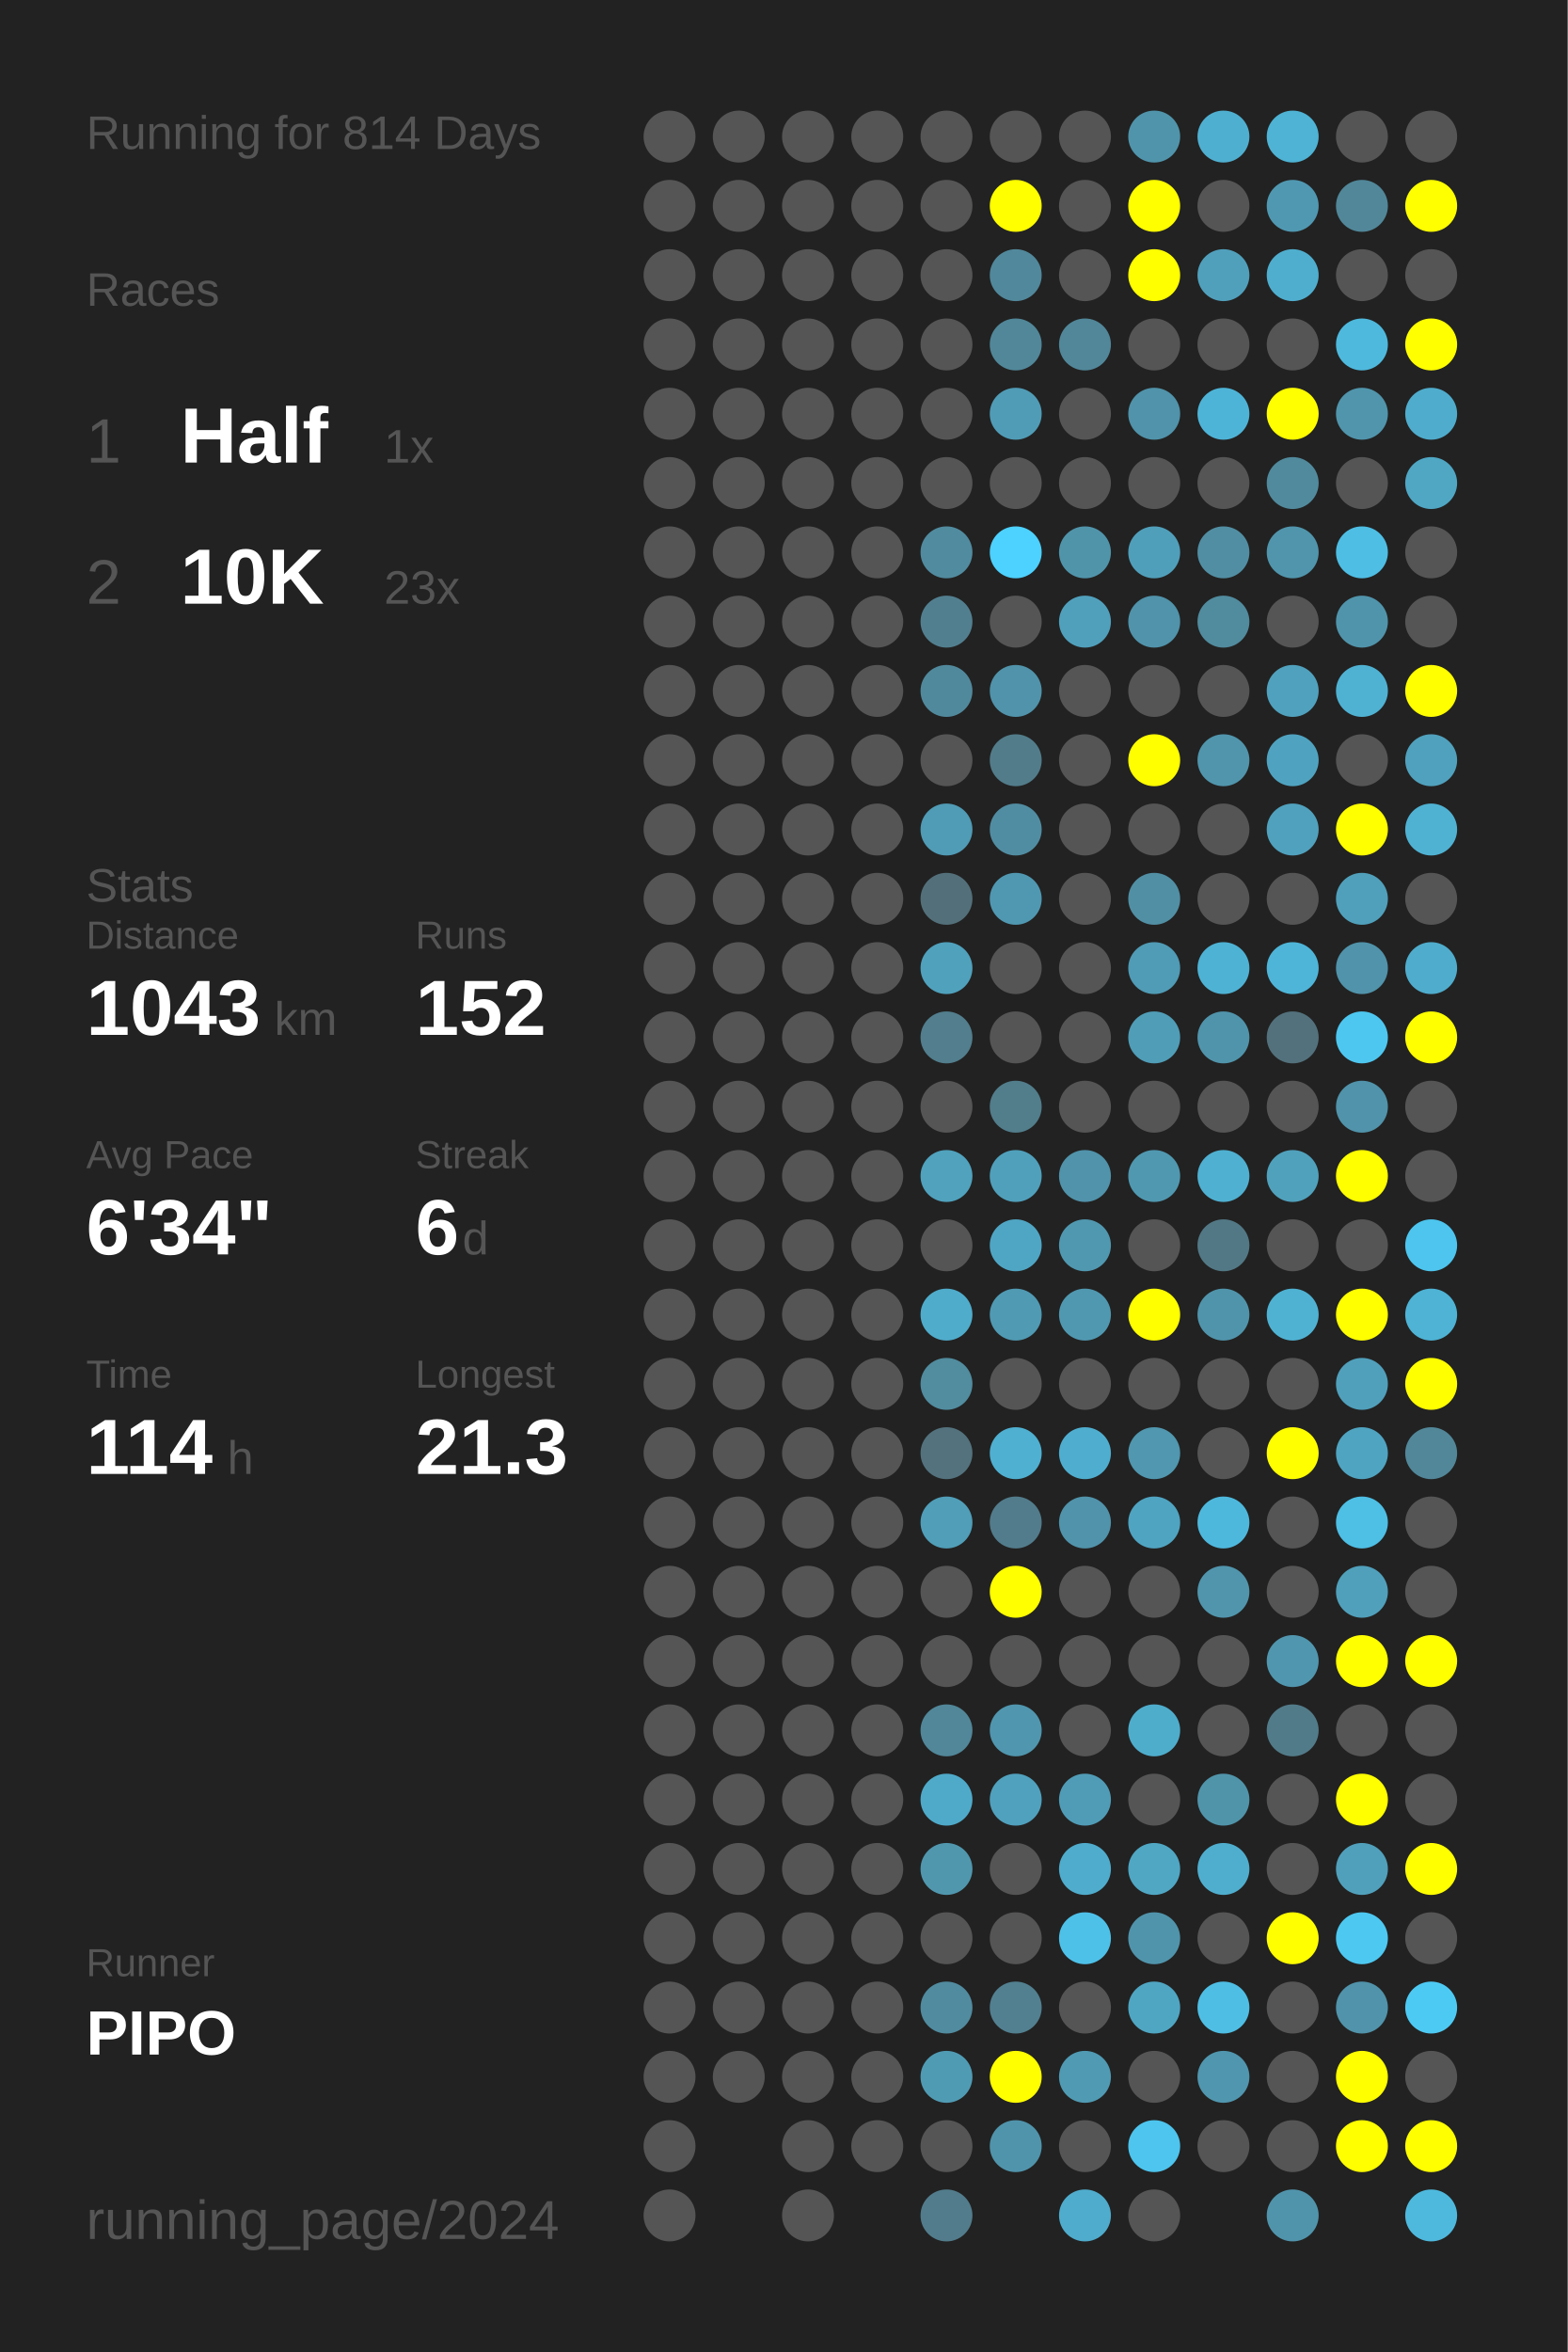
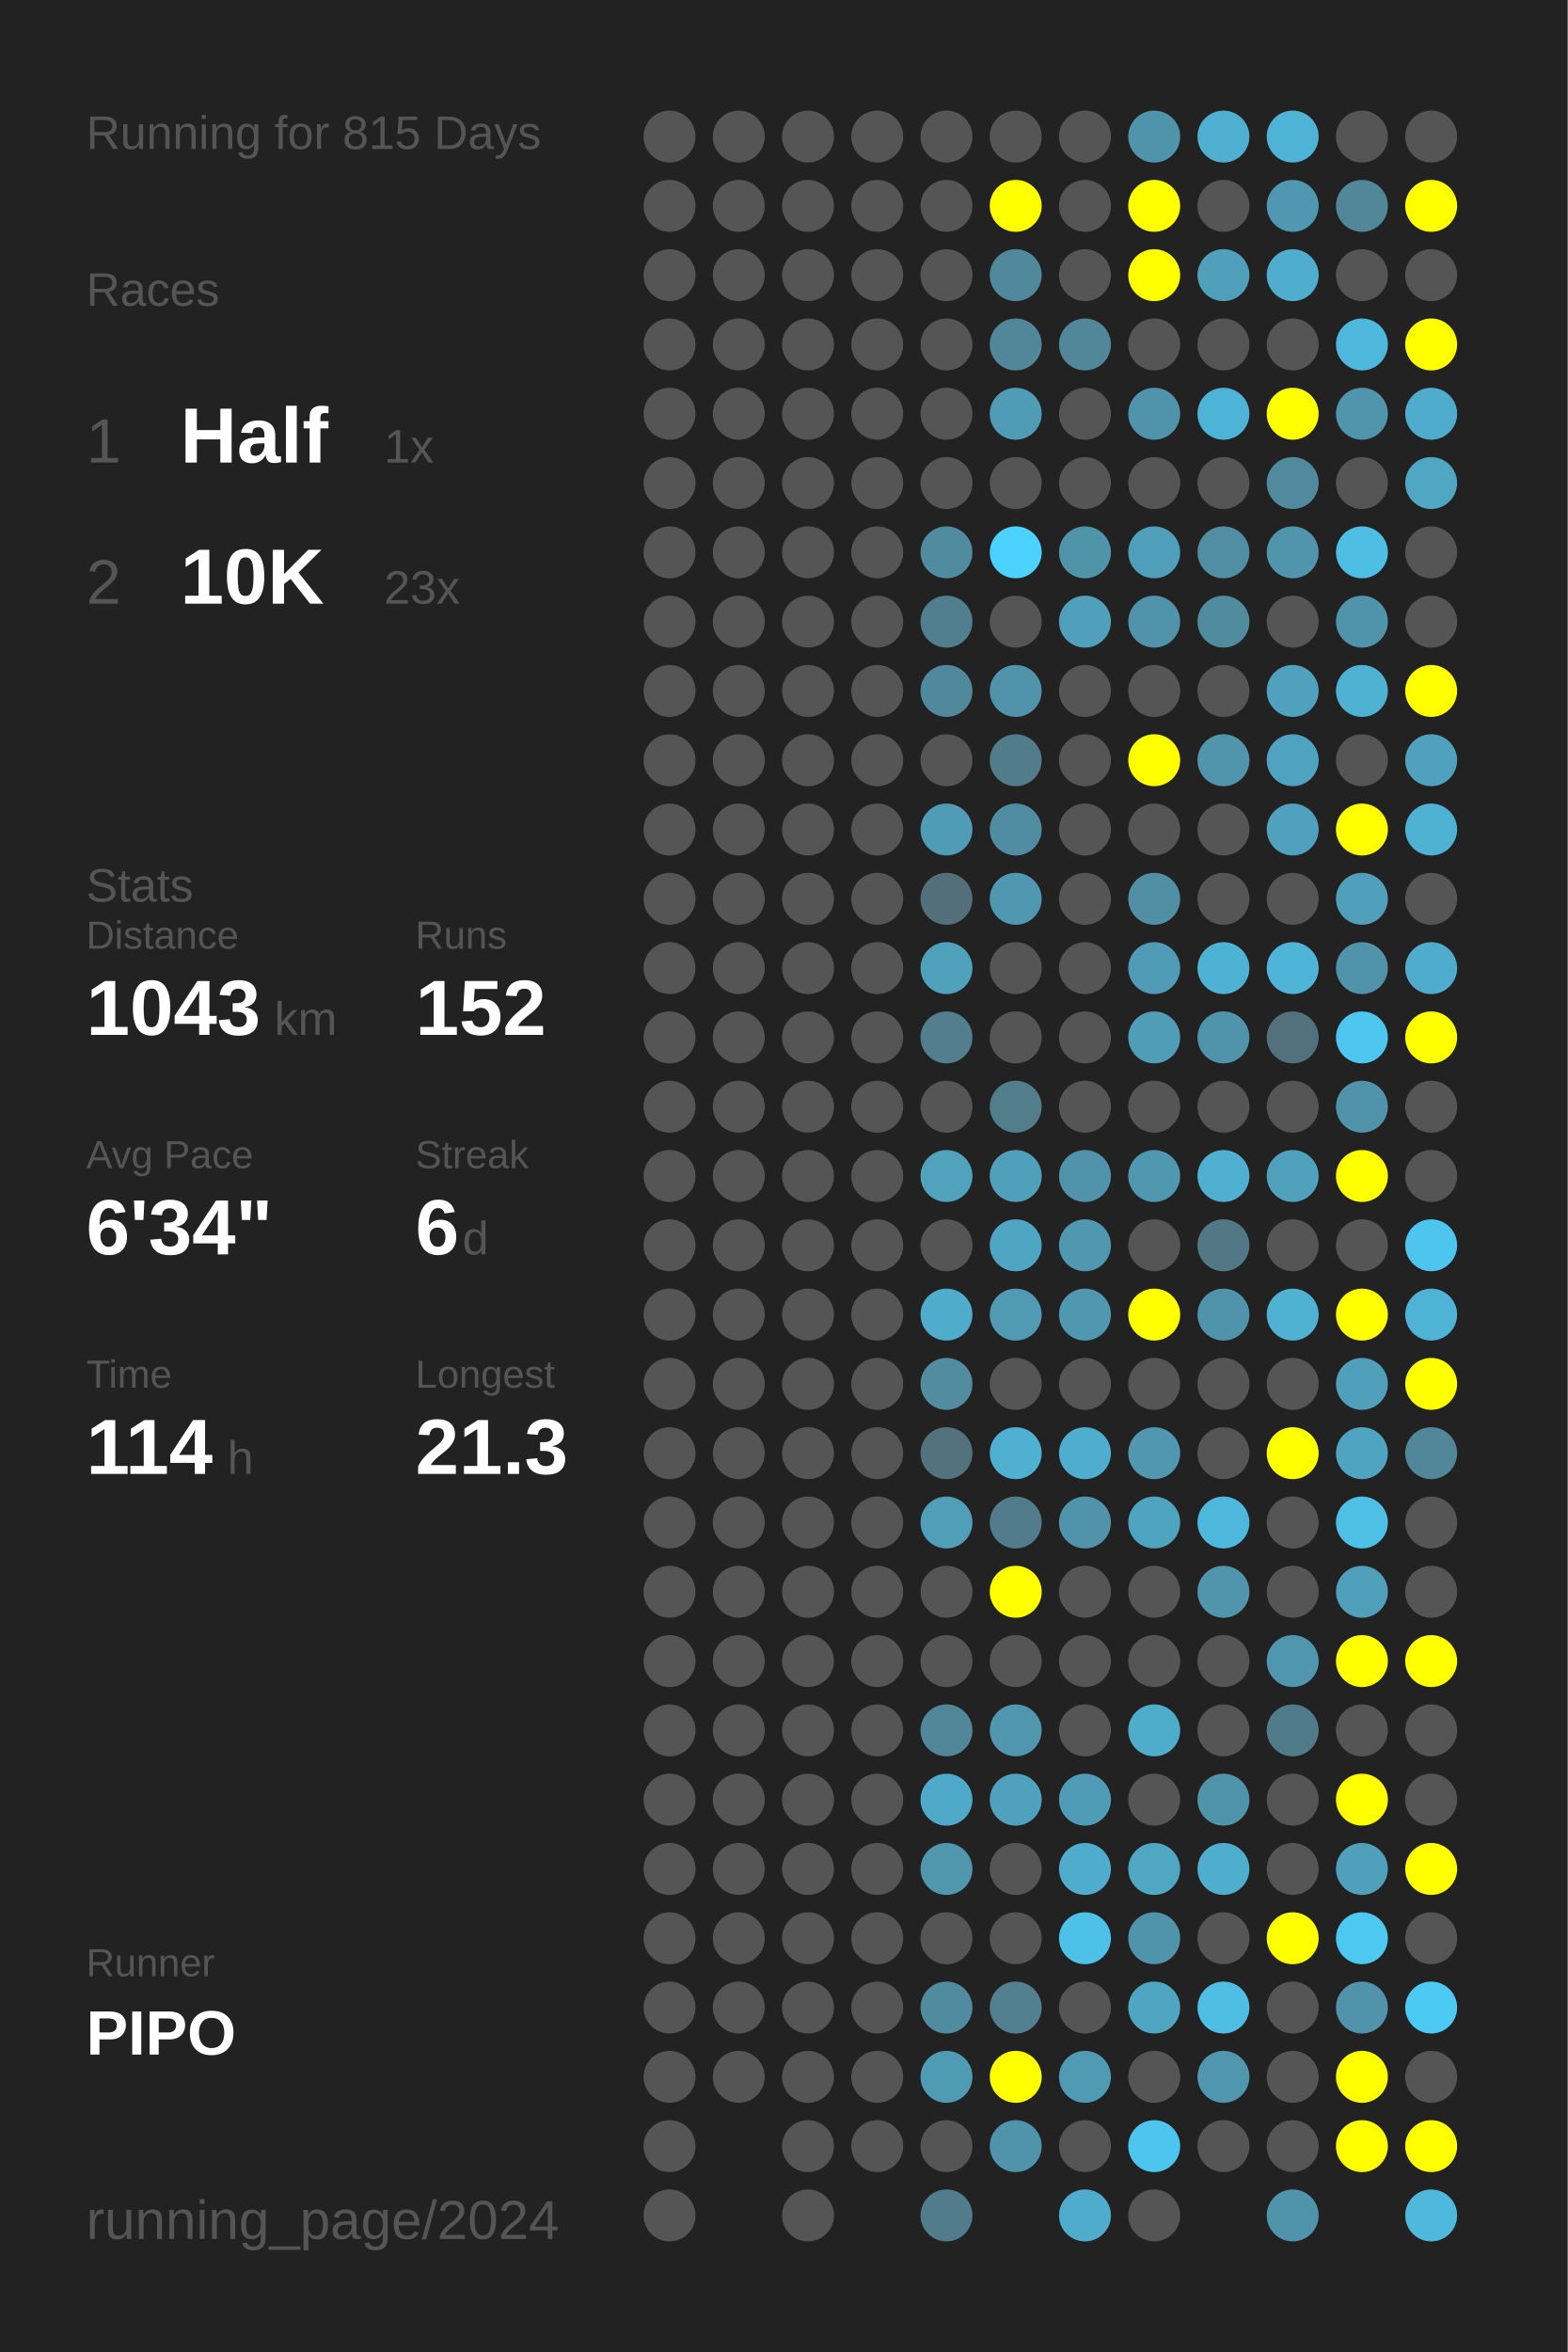
<svg xmlns="http://www.w3.org/2000/svg" baseProfile="full" height="300mm" version="1.1" viewBox="0,0,200,300" width="200mm">
  <defs />
  <rect fill="#222222" height="300" width="200" x="0" y="0" />
-   <text fill="#555555" style="font-size:6px; font-family:Arial;" x="11" y="19">Running for 814 Days</text>
+   <text fill="#555555" style="font-size:6px; font-family:Arial;" x="11" y="19">Running for 815 Days</text>
  <text fill="#555555" style="font-size:6px; font-family:Arial;" x="11" y="39">Races</text>
  <text fill="#555555" style="font-size:8px; font-family:Arial;" x="11" y="59">1</text>
  <text fill="#FFFFFF" style="font-size:10px; font-family:Arial; font-weight:bold;" x="23" y="59">Half</text>
  <text fill="#555555" style="font-size:6px; font-family:Arial;" x="49" y="59">1x</text>
  <text fill="#555555" style="font-size:8px; font-family:Arial;" x="11" y="77">2</text>
  <text fill="#FFFFFF" style="font-size:10px; font-family:Arial; font-weight:bold;" x="23" y="77">10K</text>
  <text fill="#555555" style="font-size:6px; font-family:Arial;" x="49" y="77">23x</text>
  <text fill="#555555" style="font-size:6px; font-family:Arial;" x="11" y="115">Stats</text>
  <text fill="#555555" style="font-size:5px; font-family:Arial;" x="11" y="121">Distance</text>
  <text fill="#FFFFFF" style="font-size:10px; font-family:Arial; font-weight:bold;" x="11" y="132">1043</text>
  <text fill="#555555" style="font-size:6px; font-family:Arial;" x="35" y="132">km</text>
  <text fill="#555555" style="font-size:5px; font-family:Arial;" x="53" y="121">Runs</text>
  <text fill="#FFFFFF" style="font-size:10px; font-family:Arial; font-weight:bold;" x="53" y="132">152</text>
  <text fill="#555555" style="font-size:5px; font-family:Arial;" x="11" y="149">Avg Pace</text>
  <text fill="#FFFFFF" style="font-size:10px; font-family:Arial; font-weight:bold;" x="11" y="160">6'34"</text>
  <text fill="#555555" style="font-size:5px; font-family:Arial;" x="53" y="149">Streak</text>
  <text fill="#FFFFFF" style="font-size:10px; font-family:Arial; font-weight:bold;" x="53" y="160">6</text>
  <text fill="#555555" style="font-size:6px; font-family:Arial;" x="59" y="160">d</text>
  <text fill="#555555" style="font-size:5px; font-family:Arial;" x="11" y="177">Time</text>
  <text fill="#FFFFFF" style="font-size:10px; font-family:Arial; font-weight:bold;" x="11" y="188">114</text>
  <text fill="#555555" style="font-size:6px; font-family:Arial;" x="29" y="188">h</text>
  <text fill="#555555" style="font-size:5px; font-family:Arial;" x="53" y="177">Longest</text>
  <text fill="#FFFFFF" style="font-size:10px; font-family:Arial; font-weight:bold;" x="53" y="188">21.3</text>
  <text fill="#555555" style="font-size:5px; font-family:Arial;" x="11" y="252.065">Runner</text>
  <text fill="#FFFFFF" style="font-size:8px; font-family:Arial; font-weight:bold;" x="11" y="262.065">PIPO</text>
  <text fill="#555555" style="font-size:7px; font-family:Arial;" x="11" y="285.581">running_page/2024</text>
  <circle cx="85.417" cy="17.419" fill="#555555" r="3.312" />
  <circle cx="85.417" cy="26.258" fill="#555555" r="3.312" />
  <circle cx="85.417" cy="35.097" fill="#555555" r="3.312" />
  <circle cx="85.417" cy="43.935" fill="#555555" r="3.312" />
  <circle cx="85.417" cy="52.774" fill="#555555" r="3.312" />
  <circle cx="85.417" cy="61.613" fill="#555555" r="3.312" />
  <circle cx="85.417" cy="70.452" fill="#555555" r="3.312" />
  <circle cx="85.417" cy="79.29" fill="#555555" r="3.312" />
  <circle cx="85.417" cy="88.129" fill="#555555" r="3.312" />
  <circle cx="85.417" cy="96.968" fill="#555555" r="3.312" />
  <circle cx="85.417" cy="105.806" fill="#555555" r="3.312" />
  <circle cx="85.417" cy="114.645" fill="#555555" r="3.312" />
  <circle cx="85.417" cy="123.484" fill="#555555" r="3.312" />
  <circle cx="85.417" cy="132.323" fill="#555555" r="3.312" />
  <circle cx="85.417" cy="141.161" fill="#555555" r="3.312" />
  <circle cx="85.417" cy="150" fill="#555555" r="3.312" />
  <circle cx="85.417" cy="158.839" fill="#555555" r="3.312" />
  <circle cx="85.417" cy="167.677" fill="#555555" r="3.312" />
  <circle cx="85.417" cy="176.516" fill="#555555" r="3.312" />
  <circle cx="85.417" cy="185.355" fill="#555555" r="3.312" />
  <circle cx="85.417" cy="194.194" fill="#555555" r="3.312" />
  <circle cx="85.417" cy="203.032" fill="#555555" r="3.312" />
  <circle cx="85.417" cy="211.871" fill="#555555" r="3.312" />
  <circle cx="85.417" cy="220.71" fill="#555555" r="3.312" />
  <circle cx="85.417" cy="229.548" fill="#555555" r="3.312" />
  <circle cx="85.417" cy="238.387" fill="#555555" r="3.312" />
  <circle cx="85.417" cy="247.226" fill="#555555" r="3.312" />
  <circle cx="85.417" cy="256.065" fill="#555555" r="3.312" />
  <circle cx="85.417" cy="264.903" fill="#555555" r="3.312" />
  <circle cx="85.417" cy="273.742" fill="#555555" r="3.312" />
  <circle cx="85.417" cy="282.581" fill="#555555" r="3.312" />
  <circle cx="94.25" cy="17.419" fill="#555555" r="3.312" />
  <circle cx="94.25" cy="26.258" fill="#555555" r="3.312" />
  <circle cx="94.25" cy="35.097" fill="#555555" r="3.312" />
  <circle cx="94.25" cy="43.935" fill="#555555" r="3.312" />
  <circle cx="94.25" cy="52.774" fill="#555555" r="3.312" />
  <circle cx="94.25" cy="61.613" fill="#555555" r="3.312" />
  <circle cx="94.25" cy="70.452" fill="#555555" r="3.312" />
  <circle cx="94.25" cy="79.29" fill="#555555" r="3.312" />
  <circle cx="94.25" cy="88.129" fill="#555555" r="3.312" />
  <circle cx="94.25" cy="96.968" fill="#555555" r="3.312" />
  <circle cx="94.25" cy="105.806" fill="#555555" r="3.312" />
  <circle cx="94.25" cy="114.645" fill="#555555" r="3.312" />
  <circle cx="94.25" cy="123.484" fill="#555555" r="3.312" />
  <circle cx="94.25" cy="132.323" fill="#555555" r="3.312" />
  <circle cx="94.25" cy="141.161" fill="#555555" r="3.312" />
  <circle cx="94.25" cy="150" fill="#555555" r="3.312" />
  <circle cx="94.25" cy="158.839" fill="#555555" r="3.312" />
  <circle cx="94.25" cy="167.677" fill="#555555" r="3.312" />
  <circle cx="94.25" cy="176.516" fill="#555555" r="3.312" />
  <circle cx="94.25" cy="185.355" fill="#555555" r="3.312" />
  <circle cx="94.25" cy="194.194" fill="#555555" r="3.312" />
  <circle cx="94.25" cy="203.032" fill="#555555" r="3.312" />
  <circle cx="94.25" cy="211.871" fill="#555555" r="3.312" />
  <circle cx="94.25" cy="220.71" fill="#555555" r="3.312" />
  <circle cx="94.25" cy="229.548" fill="#555555" r="3.312" />
  <circle cx="94.25" cy="238.387" fill="#555555" r="3.312" />
  <circle cx="94.25" cy="247.226" fill="#555555" r="3.312" />
  <circle cx="94.25" cy="256.065" fill="#555555" r="3.312" />
  <circle cx="94.25" cy="264.903" fill="#555555" r="3.312" />
  <circle cx="103.083" cy="17.419" fill="#555555" r="3.312" />
  <circle cx="103.083" cy="26.258" fill="#555555" r="3.312" />
  <circle cx="103.083" cy="35.097" fill="#555555" r="3.312" />
  <circle cx="103.083" cy="43.935" fill="#555555" r="3.312" />
  <circle cx="103.083" cy="52.774" fill="#555555" r="3.312" />
  <circle cx="103.083" cy="61.613" fill="#555555" r="3.312" />
  <circle cx="103.083" cy="70.452" fill="#555555" r="3.312" />
  <circle cx="103.083" cy="79.29" fill="#555555" r="3.312" />
  <circle cx="103.083" cy="88.129" fill="#555555" r="3.312" />
  <circle cx="103.083" cy="96.968" fill="#555555" r="3.312" />
  <circle cx="103.083" cy="105.806" fill="#555555" r="3.312" />
  <circle cx="103.083" cy="114.645" fill="#555555" r="3.312" />
  <circle cx="103.083" cy="123.484" fill="#555555" r="3.312" />
  <circle cx="103.083" cy="132.323" fill="#555555" r="3.312" />
  <circle cx="103.083" cy="141.161" fill="#555555" r="3.312" />
  <circle cx="103.083" cy="150" fill="#555555" r="3.312" />
  <circle cx="103.083" cy="158.839" fill="#555555" r="3.312" />
  <circle cx="103.083" cy="167.677" fill="#555555" r="3.312" />
  <circle cx="103.083" cy="176.516" fill="#555555" r="3.312" />
  <circle cx="103.083" cy="185.355" fill="#555555" r="3.312" />
  <circle cx="103.083" cy="194.194" fill="#555555" r="3.312" />
  <circle cx="103.083" cy="203.032" fill="#555555" r="3.312" />
  <circle cx="103.083" cy="211.871" fill="#555555" r="3.312" />
  <circle cx="103.083" cy="220.71" fill="#555555" r="3.312" />
  <circle cx="103.083" cy="229.548" fill="#555555" r="3.312" />
  <circle cx="103.083" cy="238.387" fill="#555555" r="3.312" />
  <circle cx="103.083" cy="247.226" fill="#555555" r="3.312" />
  <circle cx="103.083" cy="256.065" fill="#555555" r="3.312" />
  <circle cx="103.083" cy="264.903" fill="#555555" r="3.312" />
  <circle cx="103.083" cy="273.742" fill="#555555" r="3.312" />
  <circle cx="103.083" cy="282.581" fill="#555555" r="3.312" />
  <circle cx="111.917" cy="17.419" fill="#555555" r="3.312" />
  <circle cx="111.917" cy="26.258" fill="#555555" r="3.312" />
  <circle cx="111.917" cy="35.097" fill="#555555" r="3.312" />
  <circle cx="111.917" cy="43.935" fill="#555555" r="3.312" />
  <circle cx="111.917" cy="52.774" fill="#555555" r="3.312" />
  <circle cx="111.917" cy="61.613" fill="#555555" r="3.312" />
  <circle cx="111.917" cy="70.452" fill="#555555" r="3.312" />
  <circle cx="111.917" cy="79.29" fill="#555555" r="3.312" />
  <circle cx="111.917" cy="88.129" fill="#555555" r="3.312" />
  <circle cx="111.917" cy="96.968" fill="#555555" r="3.312" />
  <circle cx="111.917" cy="105.806" fill="#555555" r="3.312" />
  <circle cx="111.917" cy="114.645" fill="#555555" r="3.312" />
  <circle cx="111.917" cy="123.484" fill="#555555" r="3.312" />
  <circle cx="111.917" cy="132.323" fill="#555555" r="3.312" />
  <circle cx="111.917" cy="141.161" fill="#555555" r="3.312" />
  <circle cx="111.917" cy="150" fill="#555555" r="3.312" />
  <circle cx="111.917" cy="158.839" fill="#555555" r="3.312" />
  <circle cx="111.917" cy="167.677" fill="#555555" r="3.312" />
  <circle cx="111.917" cy="176.516" fill="#555555" r="3.312" />
  <circle cx="111.917" cy="185.355" fill="#555555" r="3.312" />
  <circle cx="111.917" cy="194.194" fill="#555555" r="3.312" />
  <circle cx="111.917" cy="203.032" fill="#555555" r="3.312" />
  <circle cx="111.917" cy="211.871" fill="#555555" r="3.312" />
  <circle cx="111.917" cy="220.71" fill="#555555" r="3.312" />
  <circle cx="111.917" cy="229.548" fill="#555555" r="3.312" />
  <circle cx="111.917" cy="238.387" fill="#555555" r="3.312" />
  <circle cx="111.917" cy="247.226" fill="#555555" r="3.312" />
  <circle cx="111.917" cy="256.065" fill="#555555" r="3.312" />
  <circle cx="111.917" cy="264.903" fill="#555555" r="3.312" />
  <circle cx="111.917" cy="273.742" fill="#555555" r="3.312" />
  <circle cx="120.75" cy="17.419" fill="#555555" r="3.312" />
  <circle cx="120.75" cy="26.258" fill="#555555" r="3.312" />
  <circle cx="120.75" cy="35.097" fill="#555555" r="3.312" />
  <circle cx="120.75" cy="43.935" fill="#555555" r="3.312" />
  <circle cx="120.75" cy="52.774" fill="#555555" r="3.312" />
  <circle cx="120.75" cy="61.613" fill="#555555" r="3.312" />
  <circle cx="120.75" cy="70.452" fill="#518b9f" r="3.312" />
  <circle cx="120.75" cy="79.29" fill="#527f8f" r="3.312" />
  <circle cx="120.75" cy="88.129" fill="#51899c" r="3.312" />
  <circle cx="120.75" cy="96.968" fill="#555555" r="3.312" />
  <circle cx="120.75" cy="105.806" fill="#509bb5" r="3.312" />
  <circle cx="120.75" cy="114.645" fill="#53707a" r="3.312" />
  <circle cx="120.75" cy="123.484" fill="#50a1bc" r="3.312" />
  <circle cx="120.75" cy="132.323" fill="#527e8d" r="3.312" />
  <circle cx="120.75" cy="141.161" fill="#555555" r="3.312" />
  <circle cx="120.75" cy="150" fill="#50a2bd" r="3.312" />
  <circle cx="120.75" cy="158.839" fill="#555555" r="3.312" />
  <circle cx="120.75" cy="167.677" fill="#4faccb" r="3.312" />
  <circle cx="120.75" cy="176.516" fill="#518c9f" r="3.312" />
  <circle cx="120.75" cy="185.355" fill="#53727d" r="3.312" />
  <circle cx="120.75" cy="194.194" fill="#509eb8" r="3.312" />
  <circle cx="120.75" cy="203.032" fill="#555555" r="3.312" />
  <circle cx="120.75" cy="211.871" fill="#555555" r="3.312" />
  <circle cx="120.75" cy="220.71" fill="#518799" r="3.312" />
  <circle cx="120.75" cy="229.548" fill="#4faac9" r="3.312" />
  <circle cx="120.75" cy="238.387" fill="#5097ae" r="3.312" />
  <circle cx="120.75" cy="247.226" fill="#555555" r="3.312" />
  <circle cx="120.75" cy="256.065" fill="#518b9f" r="3.312" />
  <circle cx="120.75" cy="264.903" fill="#509bb4" r="3.312" />
  <circle cx="120.75" cy="273.742" fill="#555555" r="3.312" />
  <circle cx="120.75" cy="282.581" fill="#527c8b" r="3.312" />
  <circle cx="129.583" cy="17.419" fill="#555555" r="3.312" />
  <circle cx="129.583" cy="26.258" fill="#FFFF00" r="3.312" />
  <circle cx="129.583" cy="35.097" fill="#51889b" r="3.312" />
  <circle cx="129.583" cy="43.935" fill="#518799" r="3.312" />
  <circle cx="129.583" cy="52.774" fill="#509cb6" r="3.312" />
  <circle cx="129.583" cy="61.613" fill="#555555" r="3.312" />
  <circle cx="129.583" cy="70.452" fill="#4dd1fe" r="3.312" />
  <circle cx="129.583" cy="79.29" fill="#555555" r="3.312" />
  <circle cx="129.583" cy="88.129" fill="#5093aa" r="3.312" />
  <circle cx="129.583" cy="96.968" fill="#527c8a" r="3.312" />
  <circle cx="129.583" cy="105.806" fill="#518da2" r="3.312" />
  <circle cx="129.583" cy="114.645" fill="#5098b1" r="3.312" />
  <circle cx="129.583" cy="123.484" fill="#555555" r="3.312" />
  <circle cx="129.583" cy="132.323" fill="#555555" r="3.312" />
  <circle cx="129.583" cy="141.161" fill="#527d8b" r="3.312" />
  <circle cx="129.583" cy="150" fill="#50a0bb" r="3.312" />
  <circle cx="129.583" cy="158.839" fill="#4fa6c4" r="3.312" />
  <circle cx="129.583" cy="167.677" fill="#509ab3" r="3.312" />
  <circle cx="129.583" cy="176.516" fill="#555555" r="3.312" />
  <circle cx="129.583" cy="185.355" fill="#4fb0d1" r="3.312" />
  <circle cx="129.583" cy="194.194" fill="#527c8b" r="3.312" />
  <circle cx="129.583" cy="203.032" fill="#FFFF00" r="3.312" />
  <circle cx="129.583" cy="211.871" fill="#555555" r="3.312" />
  <circle cx="129.583" cy="220.71" fill="#5096ae" r="3.312" />
  <circle cx="129.583" cy="229.548" fill="#50a1bd" r="3.312" />
  <circle cx="129.583" cy="238.387" fill="#555555" r="3.312" />
  <circle cx="129.583" cy="247.226" fill="#555555" r="3.312" />
  <circle cx="129.583" cy="256.065" fill="#528090" r="3.312" />
  <circle cx="129.583" cy="264.903" fill="#FFFF00" r="3.312" />
  <circle cx="129.583" cy="273.742" fill="#5094ab" r="3.312" />
  <circle cx="138.417" cy="17.419" fill="#555555" r="3.312" />
  <circle cx="138.417" cy="26.258" fill="#555555" r="3.312" />
  <circle cx="138.417" cy="35.097" fill="#555555" r="3.312" />
  <circle cx="138.417" cy="43.935" fill="#518799" r="3.312" />
  <circle cx="138.417" cy="52.774" fill="#555555" r="3.312" />
  <circle cx="138.417" cy="61.613" fill="#555555" r="3.312" />
  <circle cx="138.417" cy="70.452" fill="#5094aa" r="3.312" />
  <circle cx="138.417" cy="79.29" fill="#50a0bc" r="3.312" />
  <circle cx="138.417" cy="88.129" fill="#555555" r="3.312" />
  <circle cx="138.417" cy="96.968" fill="#555555" r="3.312" />
  <circle cx="138.417" cy="105.806" fill="#555555" r="3.312" />
  <circle cx="138.417" cy="114.645" fill="#555555" r="3.312" />
  <circle cx="138.417" cy="123.484" fill="#555555" r="3.312" />
  <circle cx="138.417" cy="132.323" fill="#555555" r="3.312" />
  <circle cx="138.417" cy="141.161" fill="#555555" r="3.312" />
  <circle cx="138.417" cy="150" fill="#5093aa" r="3.312" />
  <circle cx="138.417" cy="158.839" fill="#5098b0" r="3.312" />
  <circle cx="138.417" cy="167.677" fill="#5098b0" r="3.312" />
  <circle cx="138.417" cy="176.516" fill="#555555" r="3.312" />
  <circle cx="138.417" cy="185.355" fill="#4faecf" r="3.312" />
  <circle cx="138.417" cy="194.194" fill="#5093aa" r="3.312" />
  <circle cx="138.417" cy="203.032" fill="#555555" r="3.312" />
  <circle cx="138.417" cy="211.871" fill="#555555" r="3.312" />
  <circle cx="138.417" cy="220.71" fill="#555555" r="3.312" />
  <circle cx="138.417" cy="229.548" fill="#509cb6" r="3.312" />
  <circle cx="138.417" cy="238.387" fill="#4faccc" r="3.312" />
  <circle cx="138.417" cy="247.226" fill="#4ec1e9" r="3.312" />
  <circle cx="138.417" cy="256.065" fill="#555555" r="3.312" />
  <circle cx="138.417" cy="264.903" fill="#509ab3" r="3.312" />
  <circle cx="138.417" cy="273.742" fill="#555555" r="3.312" />
  <circle cx="138.417" cy="282.581" fill="#4faccc" r="3.312" />
  <circle cx="147.25" cy="17.419" fill="#5094ab" r="3.312" />
  <circle cx="147.25" cy="26.258" fill="#FFFF00" r="3.312" />
  <circle cx="147.25" cy="35.097" fill="#FFFF00" r="3.312" />
  <circle cx="147.25" cy="43.935" fill="#555555" r="3.312" />
  <circle cx="147.25" cy="52.774" fill="#5093aa" r="3.312" />
  <circle cx="147.25" cy="61.613" fill="#555555" r="3.312" />
  <circle cx="147.25" cy="70.452" fill="#509fba" r="3.312" />
  <circle cx="147.25" cy="79.29" fill="#5093aa" r="3.312" />
  <circle cx="147.25" cy="88.129" fill="#555555" r="3.312" />
  <circle cx="147.25" cy="96.968" fill="#FFFF00" r="3.312" />
  <circle cx="147.25" cy="105.806" fill="#555555" r="3.312" />
  <circle cx="147.25" cy="114.645" fill="#518fa4" r="3.312" />
  <circle cx="147.25" cy="123.484" fill="#509bb5" r="3.312" />
  <circle cx="147.25" cy="132.323" fill="#509db7" r="3.312" />
  <circle cx="147.25" cy="141.161" fill="#555555" r="3.312" />
  <circle cx="147.25" cy="150" fill="#5098b0" r="3.312" />
  <circle cx="147.25" cy="158.839" fill="#555555" r="3.312" />
  <circle cx="147.25" cy="167.677" fill="#FFFF00" r="3.312" />
  <circle cx="147.25" cy="176.516" fill="#555555" r="3.312" />
  <circle cx="147.25" cy="185.355" fill="#5097af" r="3.312" />
  <circle cx="147.25" cy="194.194" fill="#4fa4c1" r="3.312" />
  <circle cx="147.25" cy="203.032" fill="#555555" r="3.312" />
  <circle cx="147.25" cy="211.871" fill="#555555" r="3.312" />
  <circle cx="147.25" cy="220.71" fill="#4fadcc" r="3.312" />
  <circle cx="147.25" cy="229.548" fill="#555555" r="3.312" />
  <circle cx="147.25" cy="238.387" fill="#4fa7c4" r="3.312" />
  <circle cx="147.25" cy="247.226" fill="#5094ab" r="3.312" />
  <circle cx="147.25" cy="256.065" fill="#4fa6c3" r="3.312" />
  <circle cx="147.25" cy="264.903" fill="#555555" r="3.312" />
  <circle cx="147.25" cy="273.742" fill="#4dc5ee" r="3.312" />
  <circle cx="147.25" cy="282.581" fill="#555555" r="3.312" />
  <circle cx="156.083" cy="17.419" fill="#4fafd0" r="3.312" />
  <circle cx="156.083" cy="26.258" fill="#555555" r="3.312" />
  <circle cx="156.083" cy="35.097" fill="#50a0bc" r="3.312" />
  <circle cx="156.083" cy="43.935" fill="#555555" r="3.312" />
  <circle cx="156.083" cy="52.774" fill="#4eb4d7" r="3.312" />
  <circle cx="156.083" cy="61.613" fill="#555555" r="3.312" />
  <circle cx="156.083" cy="70.452" fill="#518ea3" r="3.312" />
  <circle cx="156.083" cy="79.29" fill="#518b9e" r="3.312" />
  <circle cx="156.083" cy="88.129" fill="#555555" r="3.312" />
  <circle cx="156.083" cy="96.968" fill="#5095ac" r="3.312" />
  <circle cx="156.083" cy="105.806" fill="#555555" r="3.312" />
  <circle cx="156.083" cy="114.645" fill="#555555" r="3.312" />
  <circle cx="156.083" cy="123.484" fill="#4eb2d4" r="3.312" />
  <circle cx="156.083" cy="132.323" fill="#5094ab" r="3.312" />
  <circle cx="156.083" cy="141.161" fill="#555555" r="3.312" />
  <circle cx="156.083" cy="150" fill="#4fb0d1" r="3.312" />
  <circle cx="156.083" cy="158.839" fill="#527885" r="3.312" />
  <circle cx="156.083" cy="167.677" fill="#5094ab" r="3.312" />
  <circle cx="156.083" cy="176.516" fill="#555555" r="3.312" />
  <circle cx="156.083" cy="185.355" fill="#555555" r="3.312" />
  <circle cx="156.083" cy="194.194" fill="#4eb8dc" r="3.312" />
  <circle cx="156.083" cy="203.032" fill="#5095ac" r="3.312" />
  <circle cx="156.083" cy="211.871" fill="#555555" r="3.312" />
  <circle cx="156.083" cy="220.71" fill="#555555" r="3.312" />
  <circle cx="156.083" cy="229.548" fill="#5094aa" r="3.312" />
  <circle cx="156.083" cy="238.387" fill="#4faece" r="3.312" />
  <circle cx="156.083" cy="247.226" fill="#555555" r="3.312" />
  <circle cx="156.083" cy="256.065" fill="#4ebee4" r="3.312" />
  <circle cx="156.083" cy="264.903" fill="#5096ae" r="3.312" />
  <circle cx="156.083" cy="273.742" fill="#555555" r="3.312" />
  <circle cx="164.917" cy="17.419" fill="#4eb3d4" r="3.312" />
  <circle cx="164.917" cy="26.258" fill="#5098b1" r="3.312" />
  <circle cx="164.917" cy="35.097" fill="#4faece" r="3.312" />
  <circle cx="164.917" cy="43.935" fill="#555555" r="3.312" />
  <circle cx="164.917" cy="52.774" fill="#FFFF00" r="3.312" />
  <circle cx="164.917" cy="61.613" fill="#518a9d" r="3.312" />
  <circle cx="164.917" cy="70.452" fill="#5095ac" r="3.312" />
  <circle cx="164.917" cy="79.29" fill="#555555" r="3.312" />
  <circle cx="164.917" cy="88.129" fill="#50a1bd" r="3.312" />
  <circle cx="164.917" cy="96.968" fill="#4fa3c0" r="3.312" />
  <circle cx="164.917" cy="105.806" fill="#50a1bd" r="3.312" />
  <circle cx="164.917" cy="114.645" fill="#555555" r="3.312" />
  <circle cx="164.917" cy="123.484" fill="#4eb5d8" r="3.312" />
  <circle cx="164.917" cy="132.323" fill="#53717c" r="3.312" />
  <circle cx="164.917" cy="141.161" fill="#555555" r="3.312" />
  <circle cx="164.917" cy="150" fill="#50a1bc" r="3.312" />
  <circle cx="164.917" cy="158.839" fill="#555555" r="3.312" />
  <circle cx="164.917" cy="167.677" fill="#4fb2d3" r="3.312" />
  <circle cx="164.917" cy="176.516" fill="#555555" r="3.312" />
  <circle cx="164.917" cy="185.355" fill="#FFFF00" r="3.312" />
  <circle cx="164.917" cy="194.194" fill="#555555" r="3.312" />
  <circle cx="164.917" cy="203.032" fill="#555555" r="3.312" />
  <circle cx="164.917" cy="211.871" fill="#5096ae" r="3.312" />
  <circle cx="164.917" cy="220.71" fill="#527b89" r="3.312" />
  <circle cx="164.917" cy="229.548" fill="#555555" r="3.312" />
  <circle cx="164.917" cy="238.387" fill="#555555" r="3.312" />
  <circle cx="164.917" cy="247.226" fill="#FFFF00" r="3.312" />
  <circle cx="164.917" cy="256.065" fill="#555555" r="3.312" />
  <circle cx="164.917" cy="264.903" fill="#555555" r="3.312" />
  <circle cx="164.917" cy="273.742" fill="#555555" r="3.312" />
  <circle cx="164.917" cy="282.581" fill="#5094ab" r="3.312" />
  <circle cx="173.75" cy="17.419" fill="#555555" r="3.312" />
  <circle cx="173.75" cy="26.258" fill="#518799" r="3.312" />
  <circle cx="173.75" cy="35.097" fill="#555555" r="3.312" />
  <circle cx="173.75" cy="43.935" fill="#4eb9dd" r="3.312" />
  <circle cx="173.75" cy="52.774" fill="#5095ac" r="3.312" />
  <circle cx="173.75" cy="61.613" fill="#555555" r="3.312" />
  <circle cx="173.75" cy="70.452" fill="#4ebee4" r="3.312" />
  <circle cx="173.75" cy="79.29" fill="#5094ab" r="3.312" />
  <circle cx="173.75" cy="88.129" fill="#4fb2d3" r="3.312" />
  <circle cx="173.75" cy="96.968" fill="#555555" r="3.312" />
  <circle cx="173.75" cy="105.806" fill="#FFFF00" r="3.312" />
  <circle cx="173.75" cy="114.645" fill="#50a0bb" r="3.312" />
  <circle cx="173.75" cy="123.484" fill="#5093aa" r="3.312" />
  <circle cx="173.75" cy="132.323" fill="#4dc7f0" r="3.312" />
  <circle cx="173.75" cy="141.161" fill="#5093aa" r="3.312" />
  <circle cx="173.75" cy="150" fill="#FFFF00" r="3.312" />
  <circle cx="173.75" cy="158.839" fill="#555555" r="3.312" />
  <circle cx="173.75" cy="167.677" fill="#FFFF00" r="3.312" />
  <circle cx="173.75" cy="176.516" fill="#50a0bb" r="3.312" />
  <circle cx="173.75" cy="185.355" fill="#4fa4c1" r="3.312" />
  <circle cx="173.75" cy="194.194" fill="#4ebfe5" r="3.312" />
  <circle cx="173.75" cy="203.032" fill="#50a0bb" r="3.312" />
  <circle cx="173.75" cy="211.871" fill="#FFFF00" r="3.312" />
  <circle cx="173.75" cy="220.71" fill="#555555" r="3.312" />
  <circle cx="173.75" cy="229.548" fill="#FFFF00" r="3.312" />
  <circle cx="173.75" cy="238.387" fill="#50a0bb" r="3.312" />
  <circle cx="173.75" cy="247.226" fill="#4dc8f1" r="3.312" />
  <circle cx="173.75" cy="256.065" fill="#5093aa" r="3.312" />
  <circle cx="173.75" cy="264.903" fill="#FFFF00" r="3.312" />
  <circle cx="173.75" cy="273.742" fill="#FFFF00" r="3.312" />
  <circle cx="182.583" cy="17.419" fill="#555555" r="3.312" />
  <circle cx="182.583" cy="26.258" fill="#FFFF00" r="3.312" />
  <circle cx="182.583" cy="35.097" fill="#555555" r="3.312" />
  <circle cx="182.583" cy="43.935" fill="#FFFF00" r="3.312" />
  <circle cx="182.583" cy="52.774" fill="#4faccc" r="3.312" />
  <circle cx="182.583" cy="61.613" fill="#4fa7c4" r="3.312" />
  <circle cx="182.583" cy="70.452" fill="#555555" r="3.312" />
  <circle cx="182.583" cy="79.29" fill="#555555" r="3.312" />
  <circle cx="182.583" cy="88.129" fill="#FFFF00" r="3.312" />
  <circle cx="182.583" cy="96.968" fill="#50a1bd" r="3.312" />
  <circle cx="182.583" cy="105.806" fill="#4fb2d3" r="3.312" />
  <circle cx="182.583" cy="114.645" fill="#555555" r="3.312" />
  <circle cx="182.583" cy="123.484" fill="#4faccc" r="3.312" />
  <circle cx="182.583" cy="132.323" fill="#FFFF00" r="3.312" />
  <circle cx="182.583" cy="141.161" fill="#555555" r="3.312" />
  <circle cx="182.583" cy="150" fill="#555555" r="3.312" />
  <circle cx="182.583" cy="158.839" fill="#4dc5ee" r="3.312" />
  <circle cx="182.583" cy="167.677" fill="#4eb3d5" r="3.312" />
  <circle cx="182.583" cy="176.516" fill="#FFFF00" r="3.312" />
  <circle cx="182.583" cy="185.355" fill="#518799" r="3.312" />
  <circle cx="182.583" cy="194.194" fill="#555555" r="3.312" />
  <circle cx="182.583" cy="203.032" fill="#555555" r="3.312" />
  <circle cx="182.583" cy="211.871" fill="#FFFF00" r="3.312" />
  <circle cx="182.583" cy="220.71" fill="#555555" r="3.312" />
  <circle cx="182.583" cy="229.548" fill="#555555" r="3.312" />
  <circle cx="182.583" cy="238.387" fill="#FFFF00" r="3.312" />
  <circle cx="182.583" cy="247.226" fill="#555555" r="3.312" />
  <circle cx="182.583" cy="256.065" fill="#4dcaf4" r="3.312" />
  <circle cx="182.583" cy="264.903" fill="#555555" r="3.312" />
  <circle cx="182.583" cy="273.742" fill="#FFFF00" r="3.312" />
  <circle cx="182.583" cy="282.581" fill="#4eb9dd" r="3.312" />
</svg>
